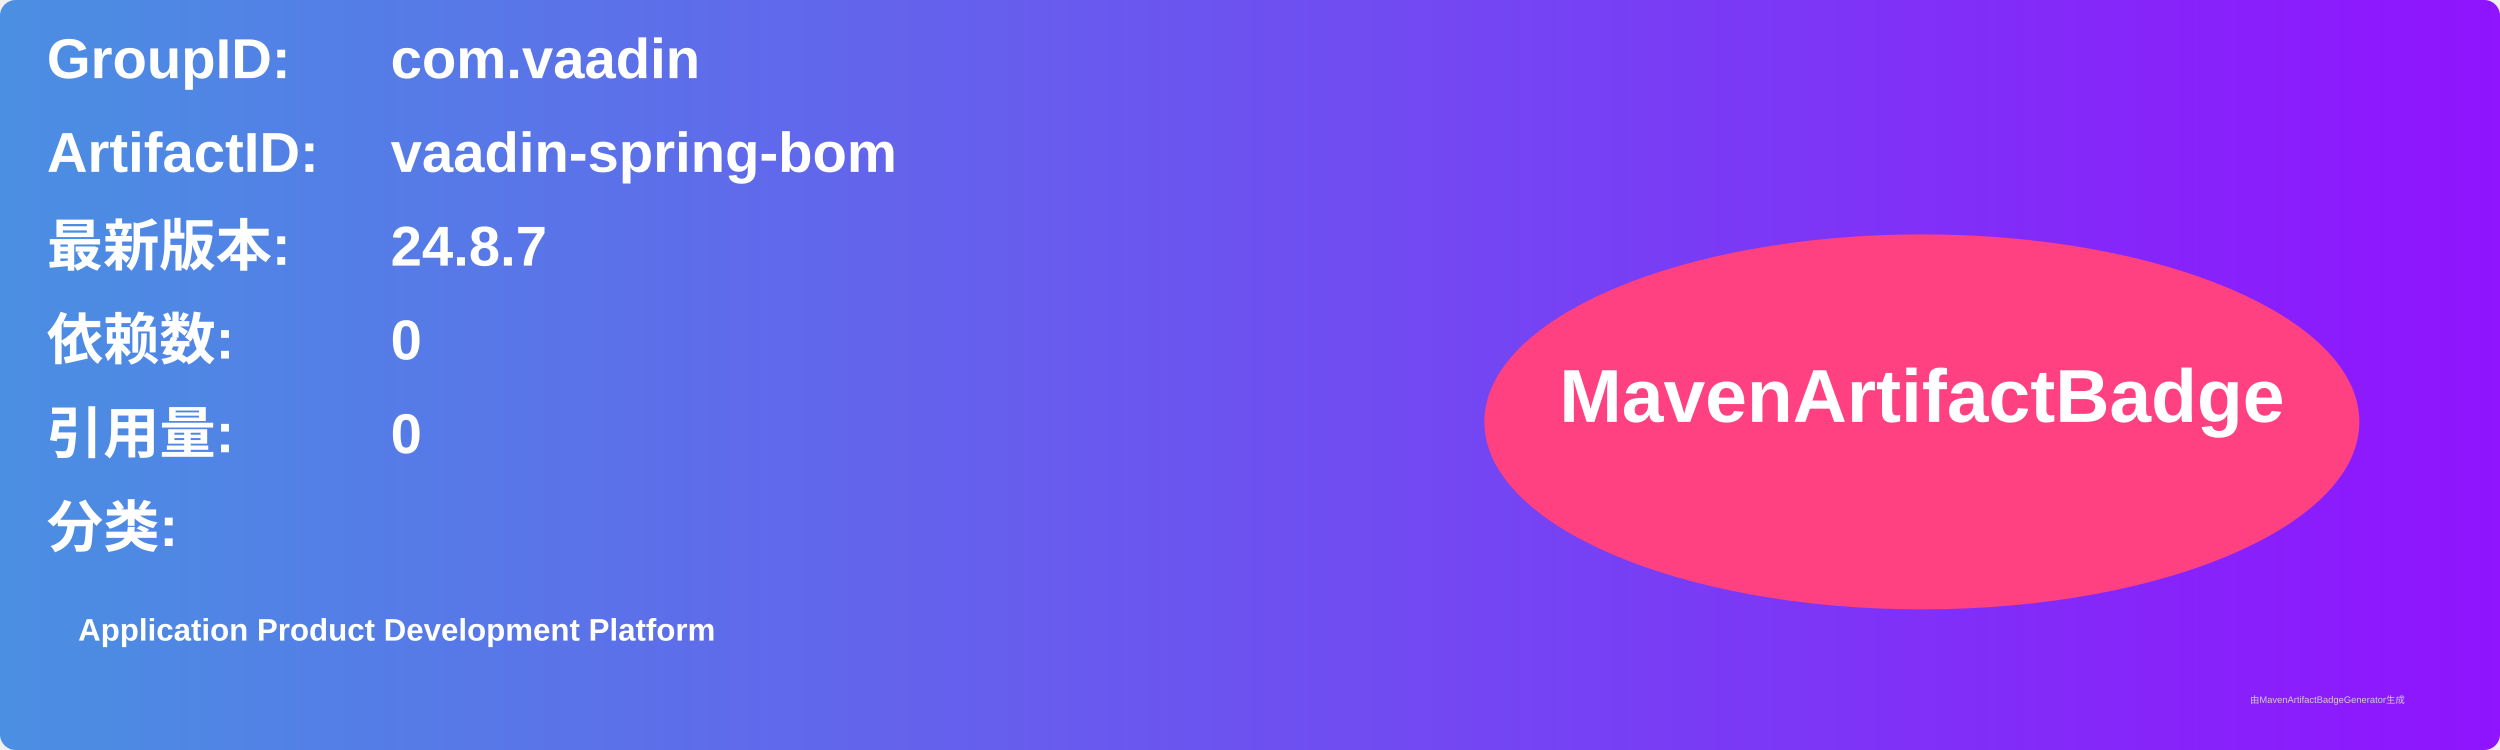
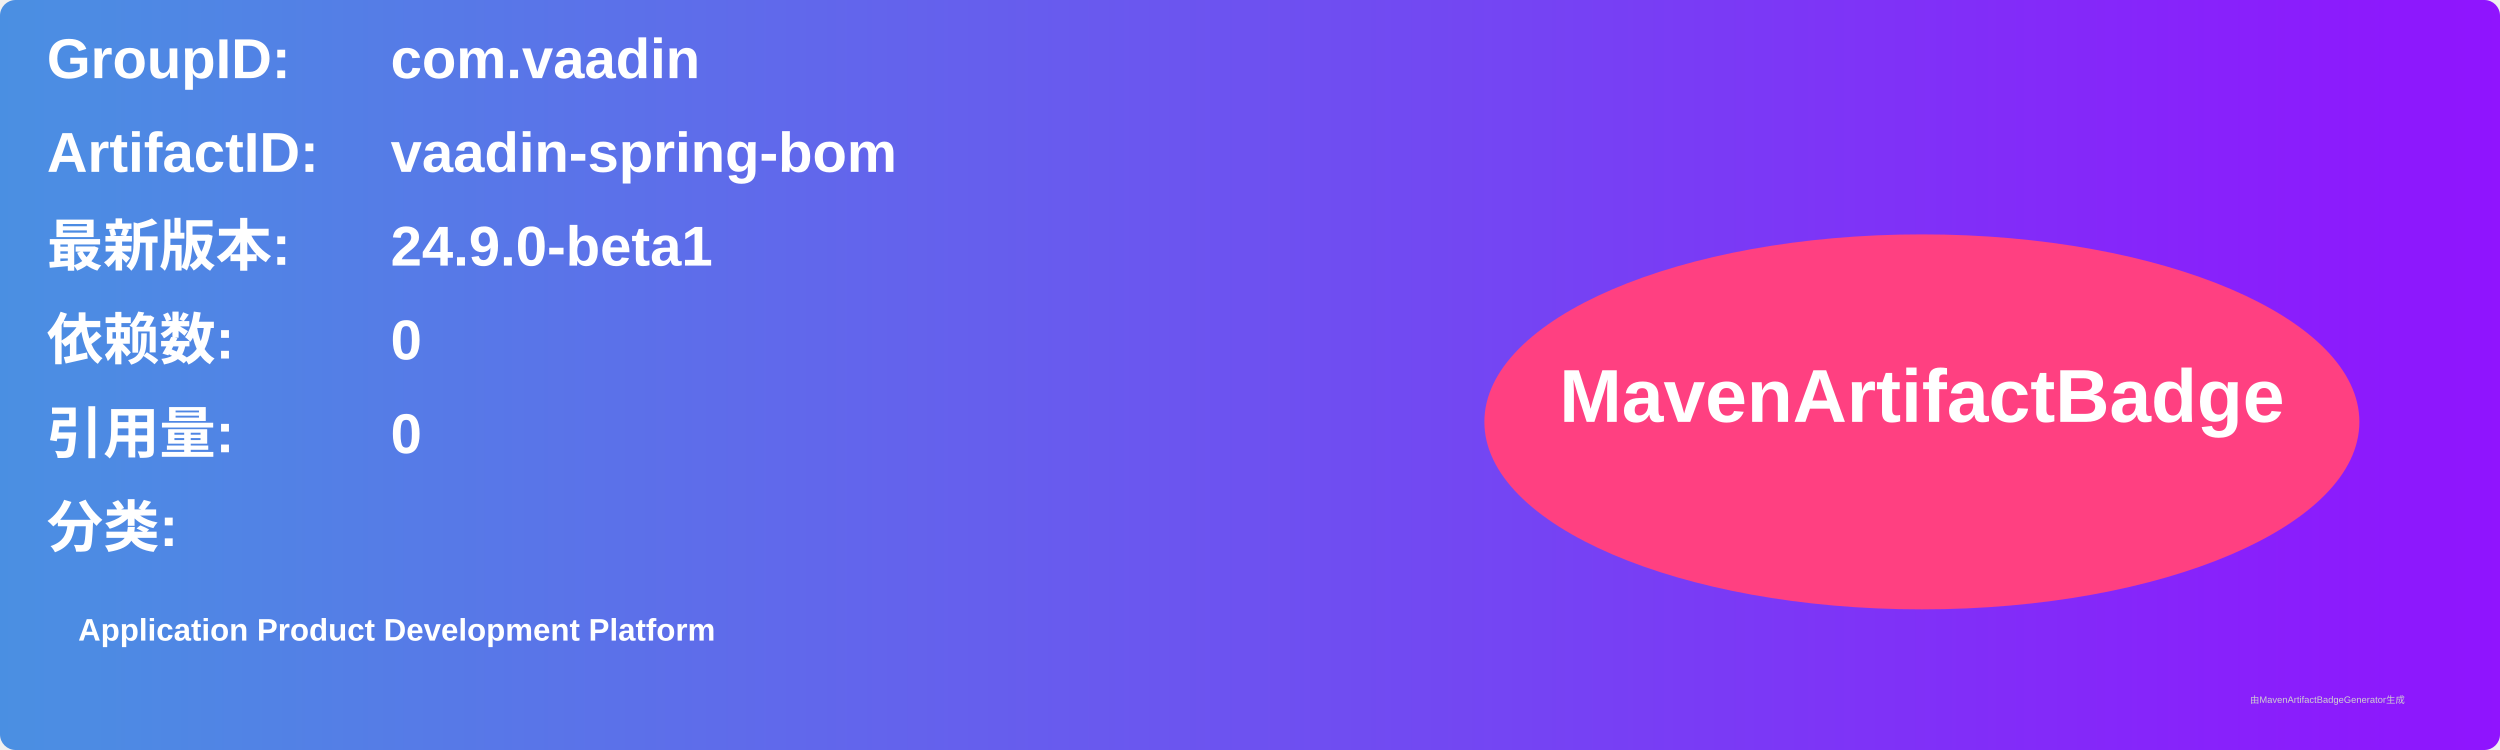
<svg xmlns="http://www.w3.org/2000/svg" width="800" height="240" viewBox="0 0 800 240">
  <linearGradient id="grad" x1="0%" y1="0%" x2="100%" y2="0%">
    <stop offset="0%" stop-color="#4a90e2" />
    <stop offset="100%" stop-color="#9013fe" />
  </linearGradient>
  <rect width="100%" height="100%" rx="5" ry="5" fill="url(#grad)" />
  <g transform="translate(15, 15)">
    <text x="0" y="10" font-family="Arial" font-size="18" fill="white" font-weight="bold" width="260">GroupID:</text>
    <text x="110" y="10" font-family="Arial" font-size="18" fill="white" font-weight="bold" width="460">com.vaadin</text>
    <text x="0" y="40" font-family="Arial" font-size="18" fill="white" font-weight="bold" width="260">ArtifactID:</text>
    <text x="110" y="40" font-family="Arial" font-size="18" fill="white" font-weight="bold" width="460">vaadin-spring-bom</text>
    <text x="0" y="70" font-family="Arial" font-size="18" fill="white" font-weight="bold">最新版本:</text>
    <text x="110" y="70" font-family="Arial" font-size="18" fill="white" font-weight="bold">
-       <tspan font-weight="bold">24.8.7</tspan>
+       <tspan font-weight="bold">24.9.0-beta1</tspan>
    </text>
    <text x="0" y="100" font-family="Arial" font-size="18" fill="white" font-weight="bold">依赖数: </text>
    <text x="110" y="100" font-family="Arial" font-size="18" fill="white">
      <tspan font-weight="bold">0</tspan>
    </text>
    <text x="0" y="130" font-family="Arial" font-size="18" fill="white" font-weight="bold">引用量: </text>
    <text x="110" y="130" font-family="Arial" font-size="18" fill="white">
      <tspan font-weight="bold">0</tspan>
    </text>
    <text x="0" y="160" font-family="Arial" font-size="18" fill="white" font-weight="bold">分类:</text>
    <text x="10" y="190" font-family="Arial" font-size="10" fill="white">
      <tspan font-weight="bold">Application Product Development Platform</tspan>
    </text>
    <ellipse cx="600" cy="120" rx="140" ry="60" fill="#ff4081" />
    <text x="600" y="120" text-anchor="middle" font-family="Arial" font-size="24" fill="white" font-weight="bold">MavenArtifactBadge</text>
  </g>
  <text x="720" y="225" font-family="Arial" font-size="3" fill="#d0d0d0">由MavenArtifactBadgeGenerator生成</text>
</svg>
